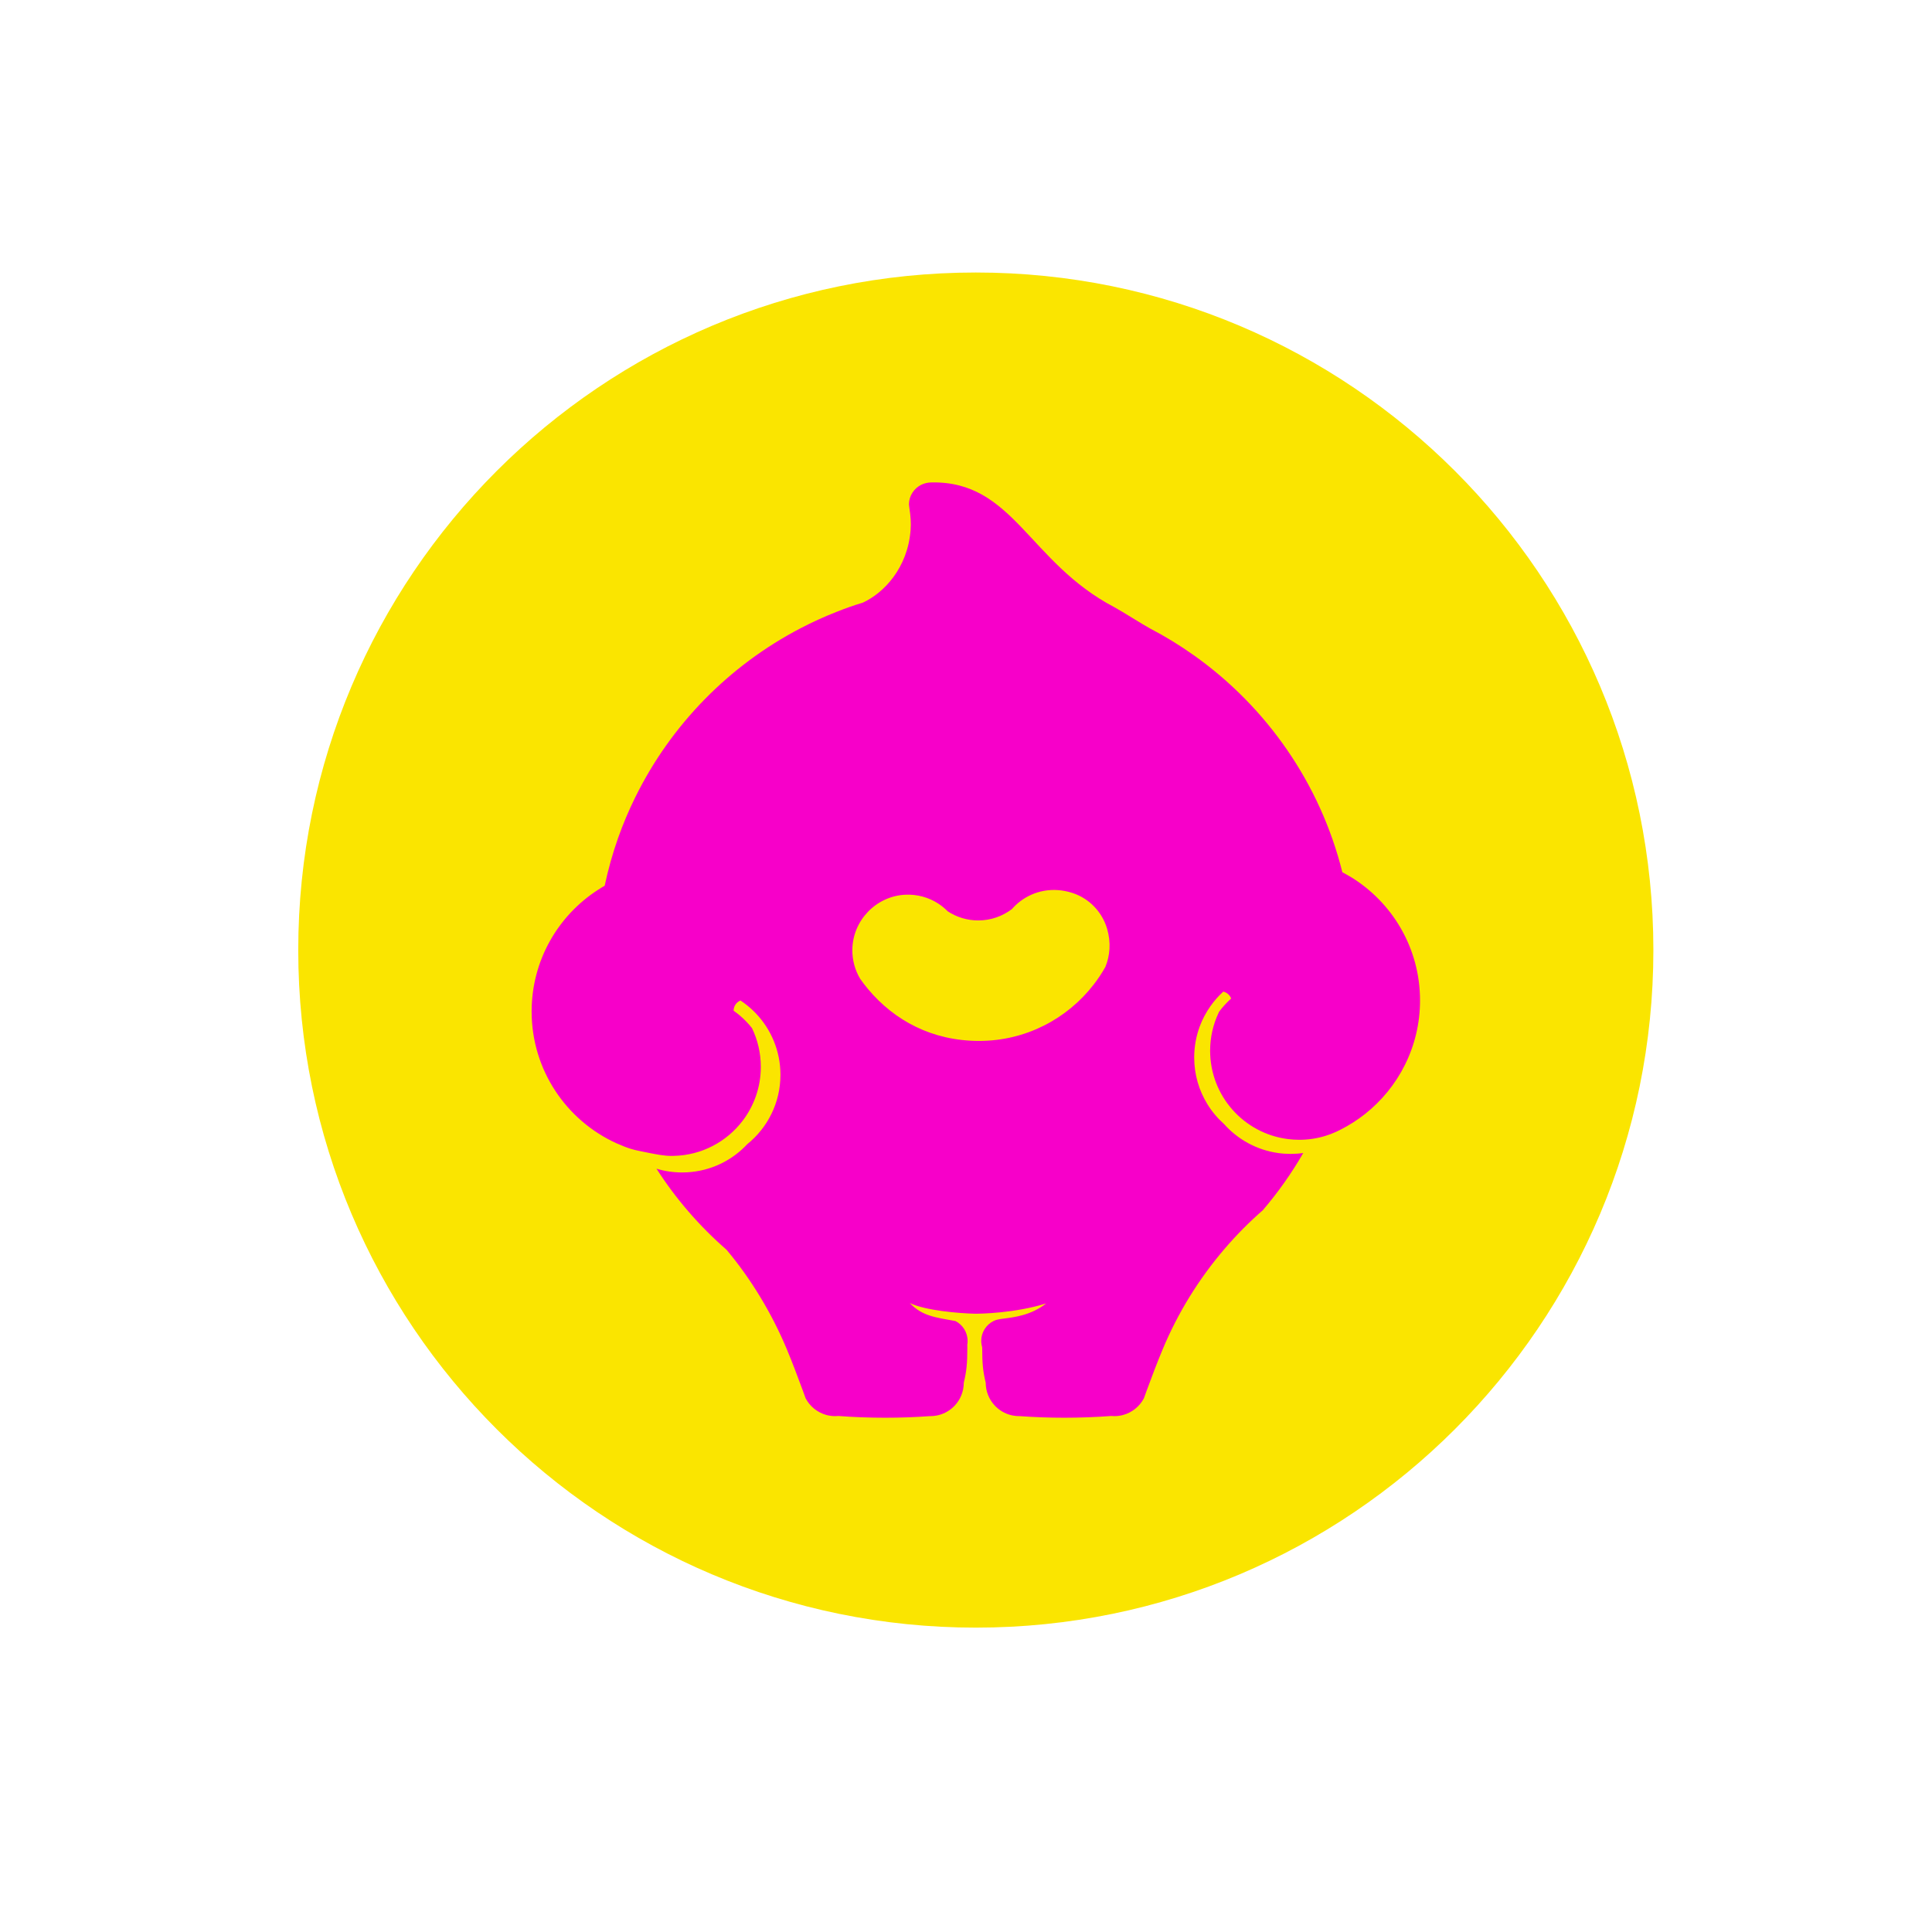
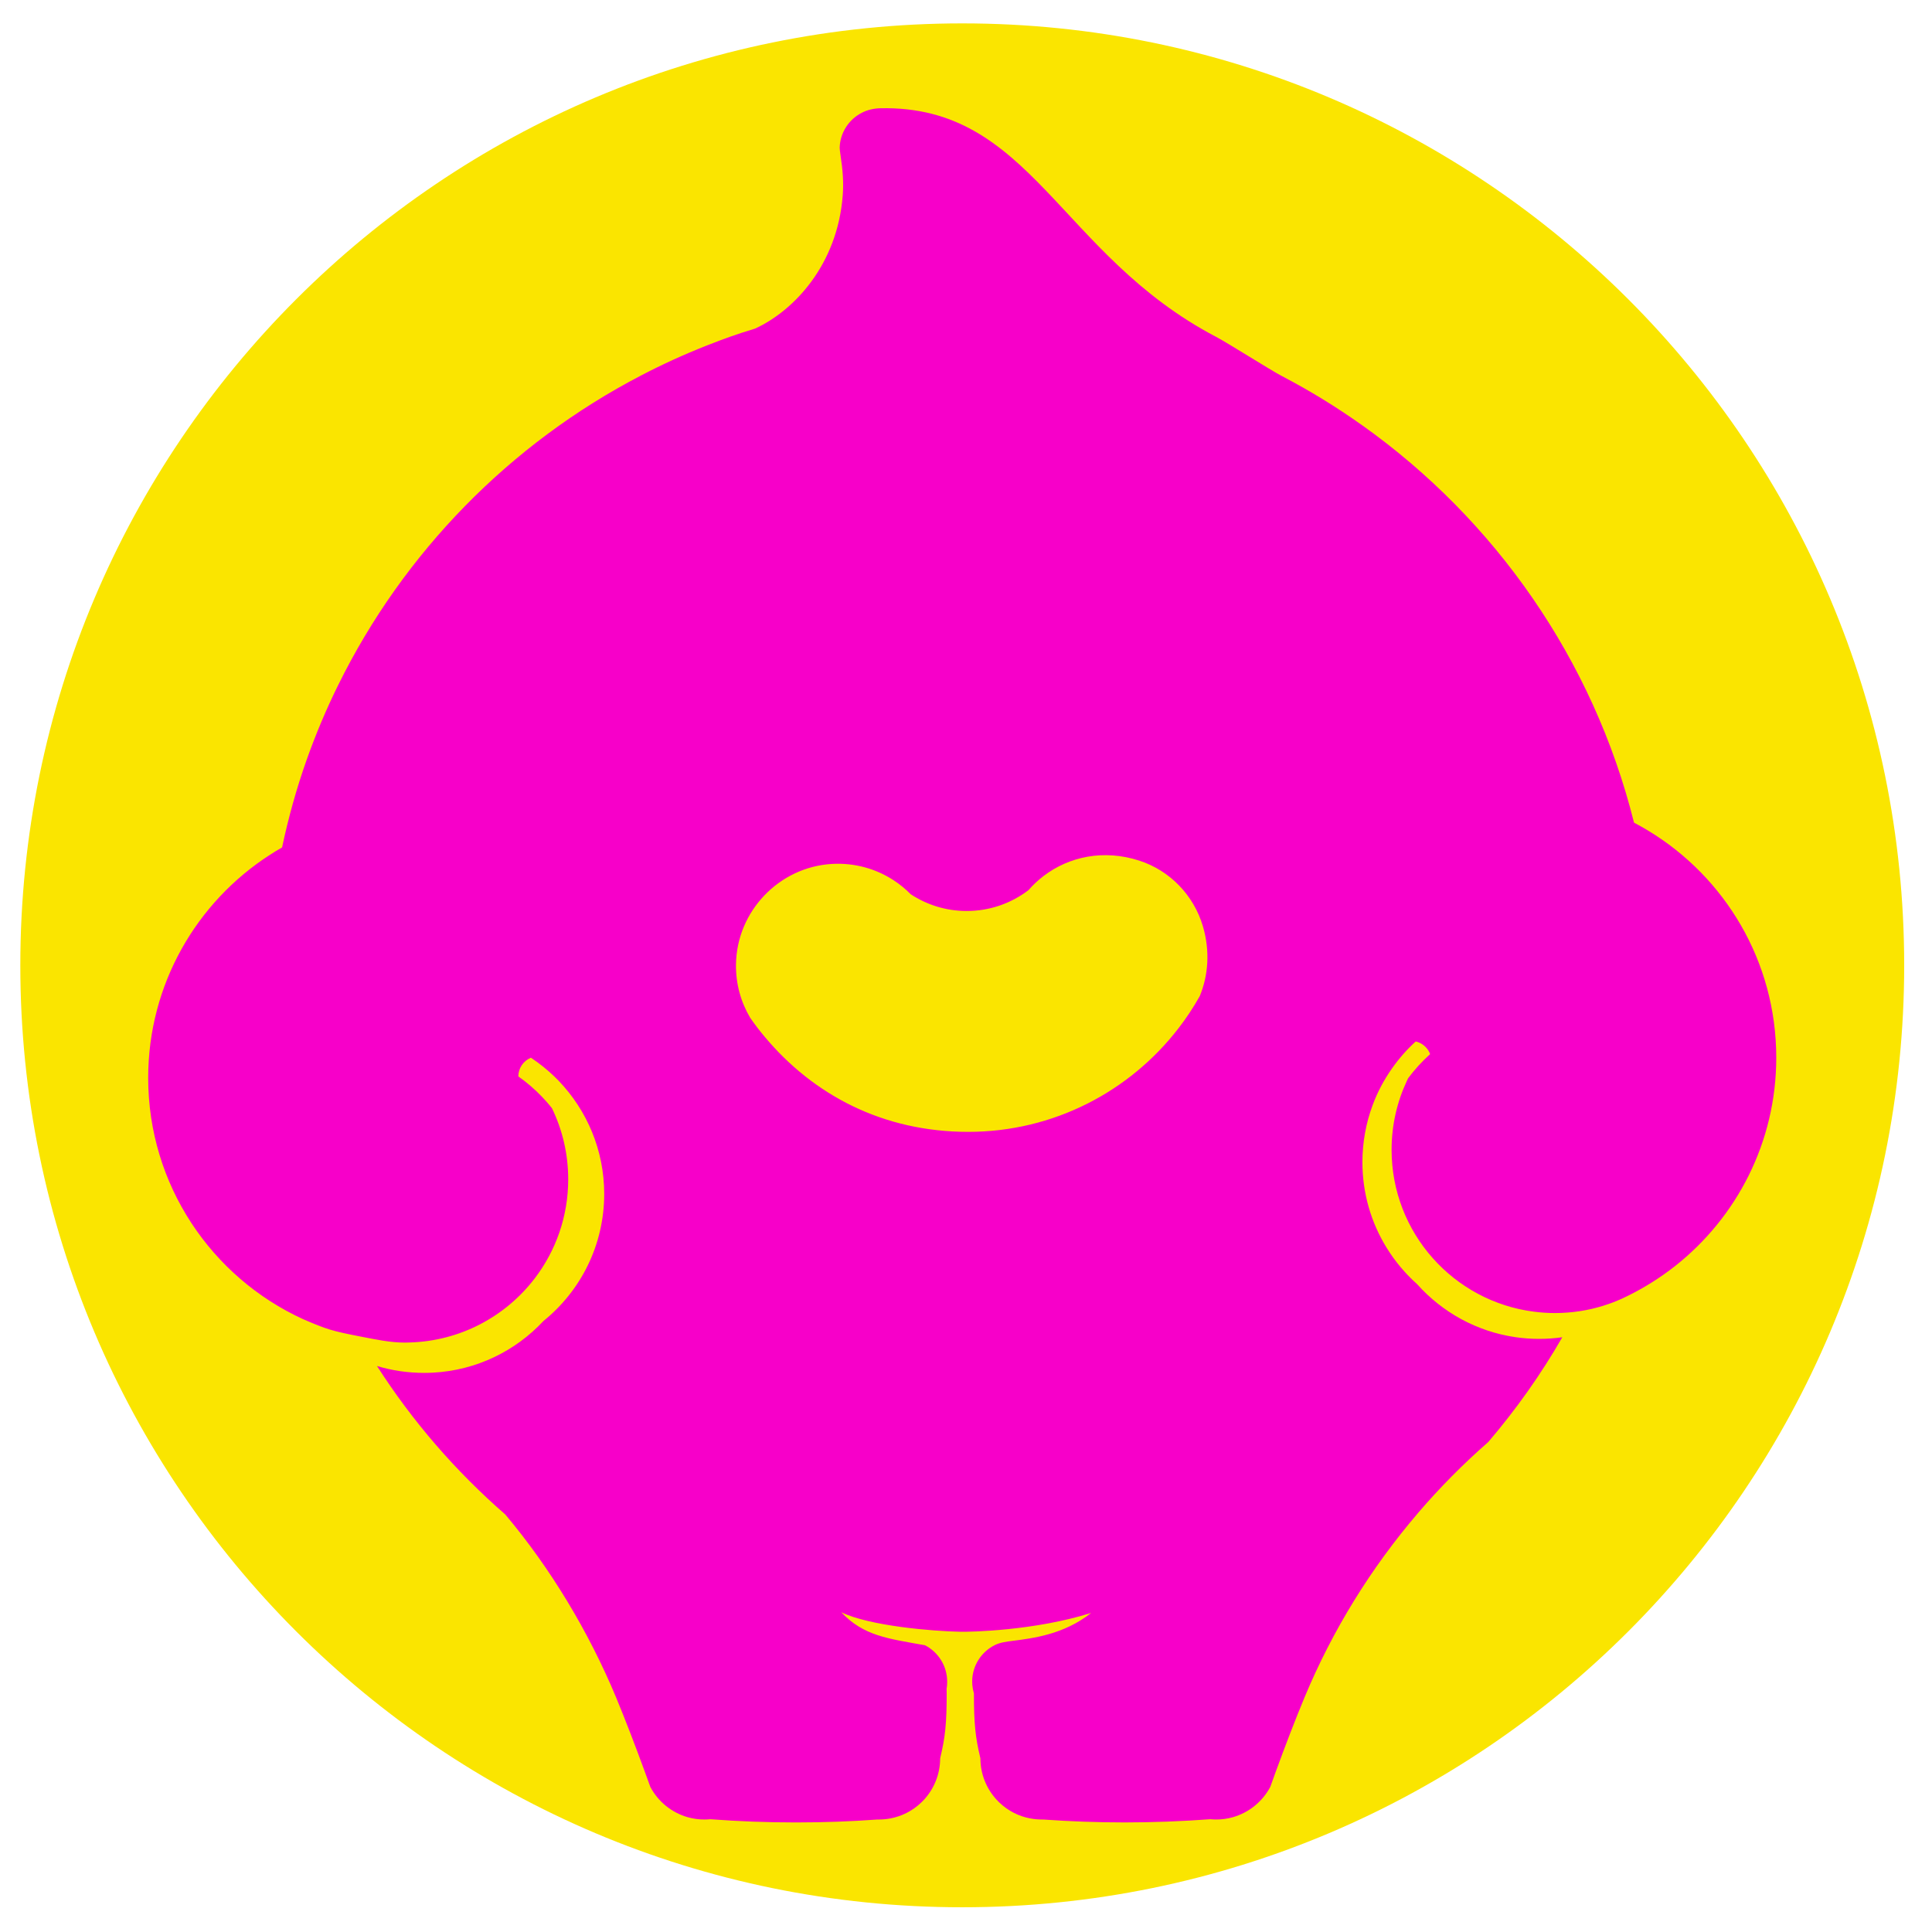
<svg xmlns="http://www.w3.org/2000/svg" id="Layer_1" version="1.1" viewBox="0 0 2000 2000">
  <defs>
    <style>
      .st0 {
        fill: #fae500;
      }

      .st1 {
        fill: #f700c9;
      }
    </style>
  </defs>
-   <circle class="st0" cx="1010.16" cy="983.51" r="701.41" />
-   <path class="st1" d="M1397.61,907.45c-2.64-1.59-5.3-3.1-8.02-4.53v-.03c-22.97-92.03-78.51-171.15-153.65-224.5h-.03c-14.34-10.22-29.42-19.45-45.11-27.66h-.03c-6.51-3.41-30.6-18.71-37.14-22.14-88.84-46.48-104.56-130.99-189.69-129.17-3.79.08-7.36.93-10.52,2.55-7.23,3.71-12.25,11.13-12.5,19.75-.03.14.16,2.39.55,4.78,1.15,7.34,1.76,14.75,1.18,22.14-2.99,39.26-27.66,65.25-49.53,75.25-10.27,3.1-17.47,5.69-27.36,9.59-.03,0-.03.03-.03.03h-.03c-12.64,4.97-24.97,10.6-36.92,16.84-73.98,38.46-134.12,99.86-171.04,174.75,0,.03-.03.03-.03.05s0,.05-.03.05c-6.76,13.65-12.69,27.77-17.83,42.25,0,.03-.03.05-.03.08-5.66,16.02-10.27,32.5-13.85,49.39-2.36,1.35-4.7,2.75-6.98,4.26-41.32,26.65-68.65,73.1-68.65,125.93,0,60.47,35.82,112.58,87.42,136.23,13.35,5.77,16.21,6.7,33.3,10,7.91,1.51,15.91,3.27,24.34,3.27.71,0,1.43,0,2.14-.05,29.04-.66,54.78-14.75,71.21-36.29,11.81-15.49,18.85-34.86,18.85-55.88,0-14.4-3.3-28.02-9.18-40.16-.96-1.24-1.98-2.44-3.02-3.63-.85-.96-1.73-1.92-2.64-2.86-4.07-4.26-8.54-8.1-13.35-11.48.03-2.33.74-4.51,1.92-6.29,1.26-1.9,3.08-3.38,5.19-4.26,4.78,3.16,9.26,6.76,13.35,10.71.77.77,1.57,1.54,2.34,2.34,15.91,16.59,25.71,39.09,25.71,63.87,0,29.01-13.38,54.86-34.31,71.78l-.08.08c-15.71,16.84-37.66,27.75-62.17,29.09-1.73.08-3.43.14-5.16.14-9.26,0-18.19-1.35-26.62-3.9,20.08,31.32,44.53,59.53,72.47,83.87,25.55,30.36,47.11,66.21,62.58,103.29,5.44,13.13,10.96,27.58,16.1,41.62,0,.03.03.03.03.05,1.07,2.99,2.17,5.96,3.21,8.87,4.4,8.35,12.09,14.64,21.35,17.22h.03c2.94.82,6.02,1.24,9.23,1.24,1.1,0,2.23-.05,3.32-.16h.03c15.91,1.21,32,1.81,48.27,1.81s30.85-.55,46.07-1.65h.85c2.14,0,4.23-.19,6.26-.58h.03c6.7-1.24,12.72-4.37,17.47-8.9h.03c.14-.14.3-.3.44-.44.44-.41.85-.85,1.26-1.29,5.63-6.15,9.07-14.34,9.09-23.32v-.03c2.86-11.92,3.68-19.72,3.68-36.48,0-.99,0-1.98-.05-2.94.14-.69.22-1.37.27-2.09.05-.6.05-1.21.05-1.81,0-8.96-5.11-16.73-12.55-20.55-21.37-3.82-34.61-5.33-47.31-18.65,15.96,7.75,51.45,10.74,67.53,11.04,5.3.08,41.26-.49,73.65-10.63-15.41,12.2-32.88,14.29-44.15,15.74-3.65.47-7.23.88-10.33,2.45-7.55,3.79-12.72,11.59-12.72,20.6,0,.63.03,1.24.08,1.87.14,1.65.44,3.24.91,4.78v.19c0,16.76.8,24.56,3.65,36.48v.03c.03,8.98,3.46,17.17,9.12,23.32.38.44.8.88,1.24,1.29.16.14.3.3.44.44h.03c4.75,4.53,10.77,7.66,17.47,8.9h.05c2.03.38,4.12.58,6.24.58h.85c15.22,1.1,30.58,1.65,46.1,1.65s32.33-.6,48.24-1.81h.03c1.1.11,2.23.16,3.35.16,3.19,0,6.26-.41,9.2-1.24h.03c9.26-2.58,16.95-8.87,21.37-17.22,1.04-2.91,2.12-5.88,3.19-8.87,0-.03.03-.03.03-.05,5.14-14.04,10.66-28.49,16.13-41.62,15.85-38.08,37.58-73.13,64.01-104.01t.03-.05c12.25-14.31,25.52-27.72,39.7-40.11l.03-.03c15.69-18.35,29.72-38.16,41.84-59.2-4.29.63-8.65.93-13.1.93s-8.87-.3-13.16-.93c-22.06-3.16-41.59-14.12-55.74-29.97-6.7-5.99-12.53-12.91-17.25-20.6-8.65-14.04-13.65-30.58-13.65-48.3,0-11.29,2.03-22.14,5.74-32.14,2.75-7.44,6.46-14.4,10.96-20.8,3.9-5.58,8.38-10.69,13.41-15.25,2.53.58,4.73,2.01,6.29,3.93.8.96,1.43,2.03,1.84,3.21-4.59,4.15-8.76,8.71-12.44,13.65-.27.55-.52,1.1-.77,1.65-5.49,11.79-8.54,24.92-8.54,38.74,0,46.95,35.08,85.68,80.44,91.45h.03c3.85.49,7.77.77,11.76.77,9.53,0,18.76-1.46,27.42-4.15l.03-.03c3.41-1.04,6.7-2.28,9.92-3.74.22-.08.44-.19.69-.3.85-.41,1.76-.82,2.64-1.26.52-.22,1.04-.49,1.57-.77,9.09-4.56,17.66-10.03,25.58-16.24,34.83-27.44,57.22-70,57.22-117.77,0-54.42-28.98-102.03-72.36-128.24ZM1144.29,1000.93c-3.6,6.43-7.66,12.55-12.14,18.32-27.42,35.47-70.36,58.32-118.62,58.32s-87.55-20.91-115.02-53.79c-2.88-3.43-5.63-7.03-8.19-10.74-5.19-8.79-8.13-19.07-7.97-30.05.38-30,24.37-55.08,54.31-56.76,12.91-.71,25.03,2.83,34.94,9.37,3.41,2.25,6.57,4.84,9.42,7.75,9.09,5.99,19.97,9.48,31.65,9.48,13.1,0,25.19-4.4,34.86-11.76,2.58-2.97,5.47-5.66,8.6-8.05,14.26-10.85,33.76-15.22,54.06-8.63,17.31,5.6,30.74,19.61,35.88,37.06,4.15,14.15,3.02,27.77-1.79,39.48Z" />
+   <circle class="st0" cx="996.12" cy="999.3" r="975.09" />
+   <path class="st1" d="M1706.21,859.89c-4.83-2.92-9.72-5.69-14.7-8.31v-.05c-42.09-168.67-143.9-313.67-281.6-411.45h-.05c-26.28-18.73-53.92-35.65-82.67-50.7h-.05c-11.93-6.24-56.09-34.29-68.07-40.58-162.83-85.19-191.63-240.06-347.66-236.74-6.95.15-13.49,1.71-19.28,4.68-13.24,6.8-22.46,20.39-22.91,36.2-.05.25.3,4.38,1.01,8.76,2.11,13.44,3.22,27.04,2.16,40.58-5.49,71.95-50.7,119.58-90.78,137.9-18.83,5.69-32.02,10.42-50.15,17.57-.05,0-.05.05-.05.05h-.05c-23.16,9.11-45.77,19.43-67.67,30.86-135.59,70.49-245.8,183.02-313.47,320.27,0,.05-.05.05-.05.1s0,.1-.05.1c-12.39,25.02-23.26,50.9-32.68,77.44,0,.05-.05.1-.05.15-10.37,29.35-18.83,59.56-25.38,90.53-4.33,2.47-8.61,5.03-12.79,7.8-75.72,48.84-125.82,133.98-125.82,230.8,0,110.82,65.65,206.33,160.21,249.68,24.47,10.57,29.71,12.28,61.02,18.33,14.5,2.77,29.15,5.99,44.61,5.99,1.31,0,2.62,0,3.93-.1,53.22-1.21,100.39-27.04,130.5-66.51,21.65-28.4,34.54-63.89,34.54-102.41,0-26.38-6.04-51.36-16.82-73.61-1.76-2.27-3.63-4.48-5.54-6.65-1.56-1.76-3.17-3.52-4.83-5.24-7.45-7.8-15.66-14.85-24.47-21.05.05-4.28,1.36-8.26,3.52-11.53,2.32-3.47,5.64-6.19,9.52-7.8,8.76,5.79,16.97,12.39,24.47,19.64,1.41,1.41,2.87,2.82,4.28,4.28,29.15,30.41,47.13,71.65,47.13,117.06,0,53.17-24.52,100.55-62.89,131.56l-.15.15c-28.8,30.86-69.03,50.85-113.94,53.32-3.17.15-6.29.25-9.47.25-16.97,0-33.33-2.47-48.79-7.15,36.8,57.4,81.61,109.11,132.82,153.71,46.82,55.64,86.35,121.34,114.69,189.31,9.97,24.07,20.09,50.55,29.5,76.28,0,.05.05.05.05.1,1.96,5.49,3.98,10.93,5.89,16.26,8.06,15.31,22.15,26.84,39.12,31.57h.05c5.39,1.51,11.03,2.27,16.92,2.27,2.01,0,4.08-.1,6.09-.3h.05c29.15,2.22,58.66,3.32,88.46,3.32s56.54-1.01,84.43-3.02h1.56c3.93,0,7.75-.35,11.48-1.06h.05c12.29-2.27,23.31-8.01,32.02-16.31h.05c.25-.25.55-.55.81-.81.81-.76,1.56-1.56,2.32-2.37,10.32-11.28,16.62-26.28,16.67-42.75v-.05c5.24-21.85,6.75-36.15,6.75-66.86,0-1.81,0-3.62-.1-5.39.25-1.26.4-2.52.5-3.83.1-1.11.1-2.22.1-3.32,0-16.41-9.36-30.66-23.01-37.66-39.17-7-63.44-9.77-86.7-34.19,29.25,14.2,94.3,19.69,123.76,20.24,9.72.15,75.62-.91,134.98-19.48-28.25,22.35-60.27,26.18-80.91,28.85-6.7.86-13.24,1.61-18.93,4.48-13.85,6.95-23.31,21.25-23.31,37.76,0,1.16.05,2.27.15,3.42.25,3.02.81,5.94,1.66,8.76v.35c0,30.71,1.46,45.01,6.7,66.86v.05c.05,16.46,6.34,31.47,16.72,42.75.7.81,1.46,1.61,2.27,2.37.3.25.55.55.81.81h.05c8.71,8.31,19.74,14.05,32.02,16.31h.1c3.73.7,7.55,1.06,11.43,1.06h1.56c27.89,2.01,56.04,3.02,84.48,3.02s59.26-1.11,88.41-3.32h.05c2.01.2,4.08.3,6.14.3,5.84,0,11.48-.75,16.87-2.27h.05c16.97-4.73,31.06-16.26,39.17-31.57,1.91-5.34,3.88-10.77,5.84-16.26,0-.05.05-.05.05-.1,9.42-25.73,19.54-52.21,29.55-76.28,29.05-69.78,68.88-134.03,117.31-190.62q.05-.05.05-.1c22.46-26.23,46.77-50.8,72.75-73.51l.05-.05c28.75-33.63,54.48-69.93,76.68-108.5-7.85,1.16-15.86,1.71-24.02,1.71s-16.26-.55-24.12-1.71c-40.43-5.79-76.23-25.88-102.16-54.93-12.29-10.98-22.96-23.66-31.62-37.76-15.86-25.73-25.02-56.04-25.02-88.51,0-20.69,3.73-40.58,10.52-58.91,5.03-13.64,11.83-26.38,20.09-38.11,7.15-10.22,15.36-19.59,24.57-27.94,4.63,1.06,8.66,3.68,11.53,7.2,1.46,1.76,2.62,3.73,3.37,5.89-8.41,7.6-16.06,15.96-22.81,25.02-.5,1.01-.96,2.01-1.41,3.02-10.07,21.6-15.66,45.67-15.66,70.99,0,86.05,64.3,157.04,147.42,167.61h.05c7.05.91,14.25,1.41,21.55,1.41,17.47,0,34.39-2.67,50.25-7.6l.05-.05c6.24-1.91,12.29-4.18,18.18-6.85.4-.15.81-.35,1.26-.55,1.56-.76,3.22-1.51,4.83-2.32.96-.4,1.91-.91,2.87-1.41,16.67-8.36,32.37-18.38,46.87-29.76,63.84-50.3,104.88-128.29,104.88-215.84,0-99.74-53.12-186.99-132.62-235.03ZM1241.95,1031.23c-6.6,11.78-14.05,23.01-22.25,33.58-50.25,65-128.94,106.89-217.4,106.89s-160.46-38.32-210.81-98.58c-5.29-6.29-10.32-12.89-15-19.69-9.52-16.11-14.9-34.94-14.6-55.08.7-54.98,44.66-100.95,99.54-104.02,23.66-1.31,45.87,5.19,64.04,17.17,6.24,4.13,12.03,8.86,17.27,14.2,16.67,10.98,36.6,17.37,58,17.37,24.02,0,46.17-8.06,63.89-21.55,4.73-5.44,10.02-10.37,15.76-14.75,26.13-19.89,61.88-27.89,99.09-15.81,31.72,10.27,56.34,35.95,65.76,67.92,7.6,25.93,5.54,50.9-3.27,72.35Z" />
</svg>
